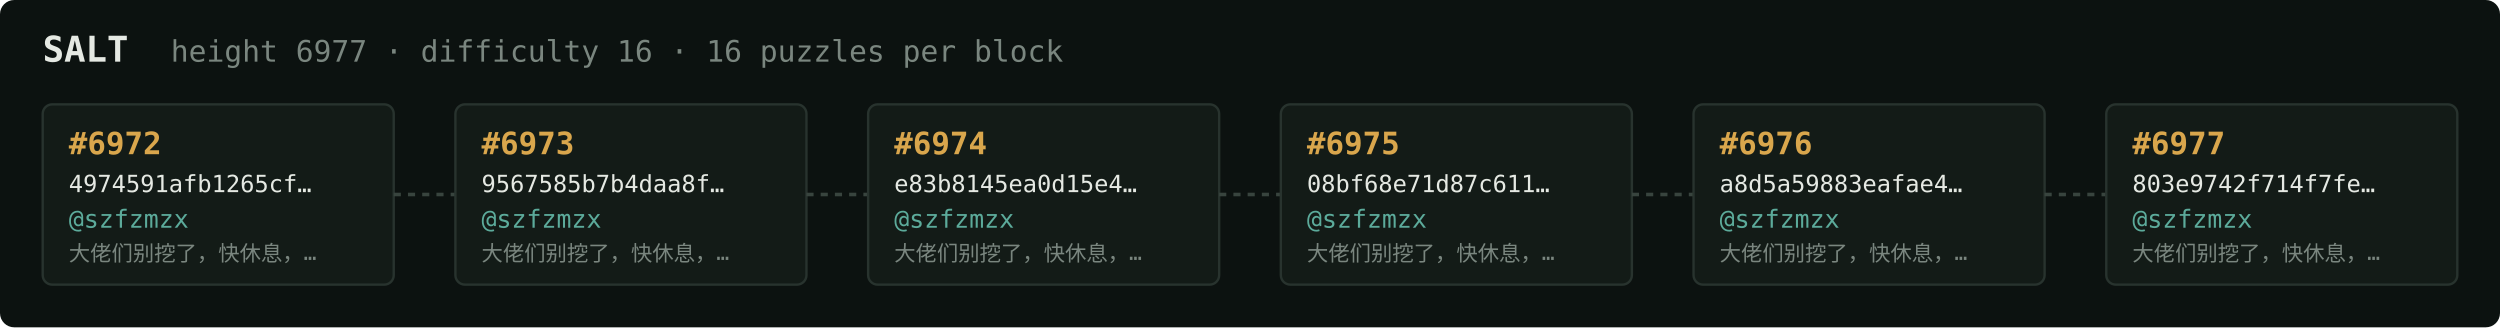
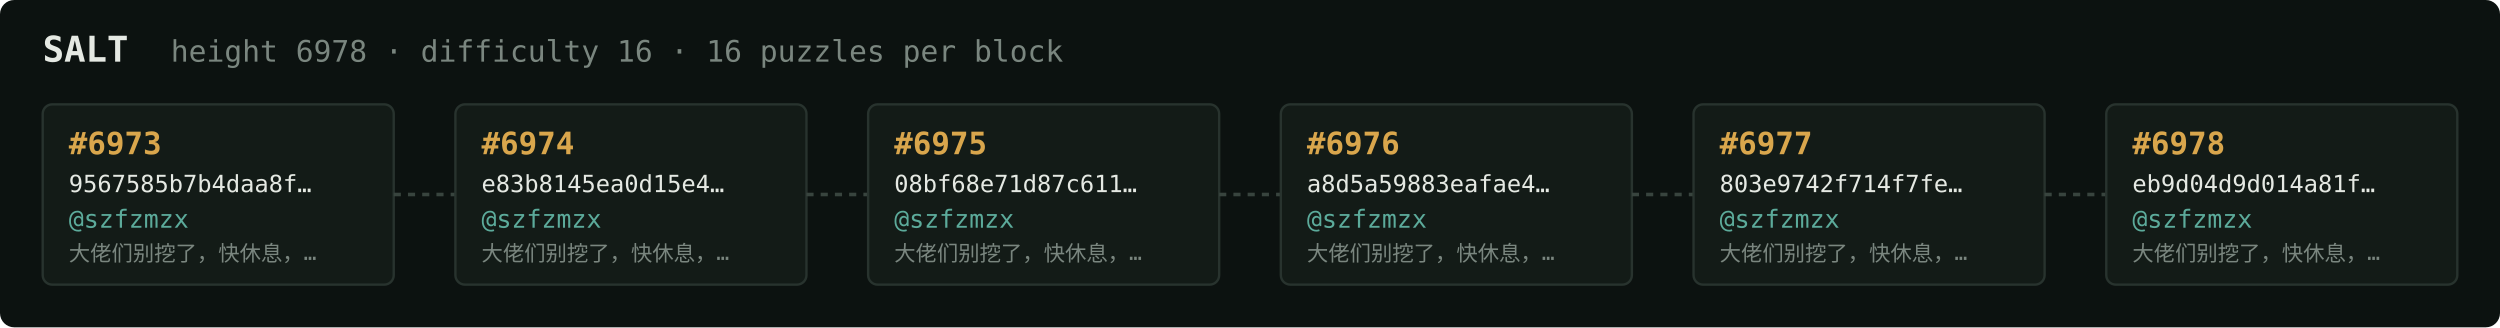
<svg xmlns="http://www.w3.org/2000/svg" width="1054" height="138" viewBox="0 0 1054 138" font-family="ui-monospace,SFMono-Regular,Menlo,monospace">
  <rect fill="#0c1210" width="1054" height="138" rx="6" />
  <text x="18" y="26" fill="#e5e9e3" font-size="15" font-weight="700">SALT</text>
-   <text x="72" y="26" fill="#7a867f" font-size="12.5">height 6977 · difficulty 16 · 16 puzzles per block</text>
+   <text x="72" y="26" fill="#7a867f" font-size="12.5">height 6978 · difficulty 16 · 16 puzzles per block</text>
  <rect x="18" y="44" width="148" height="76" rx="4" fill="#131b17" stroke="#28332e" stroke-width="1" />
-   <text x="29" y="65" fill="#d9a64c" font-size="13" font-weight="700">#6972</text>
-   <text x="29" y="81" fill="#e5e9e3" font-size="10">4974591afb1265cf…</text>
+   <text x="29" y="65" fill="#d9a64c" font-size="13" font-weight="700">#6973</text>
+   <text x="29" y="81" fill="#e5e9e3" font-size="10">9567585b7b4daa8f…</text>
  <text x="29" y="96" fill="#5cab9b" font-size="10.5">@szfzmzx</text>
  <text x="29" y="110" fill="#7a867f" font-size="9">大佬们别挖了，快休息，…</text>
  <line x1="166" y1="82.0" x2="192" y2="82.0" stroke="#38443e" stroke-width="1.5" stroke-dasharray="3 3" />
  <rect x="192" y="44" width="148" height="76" rx="4" fill="#131b17" stroke="#28332e" stroke-width="1" />
-   <text x="203" y="65" fill="#d9a64c" font-size="13" font-weight="700">#6973</text>
-   <text x="203" y="81" fill="#e5e9e3" font-size="10">9567585b7b4daa8f…</text>
+   <text x="203" y="65" fill="#d9a64c" font-size="13" font-weight="700">#6974</text>
+   <text x="203" y="81" fill="#e5e9e3" font-size="10">e83b8145ea0d15e4…</text>
  <text x="203" y="96" fill="#5cab9b" font-size="10.5">@szfzmzx</text>
  <text x="203" y="110" fill="#7a867f" font-size="9">大佬们别挖了，快休息，…</text>
  <line x1="340" y1="82.0" x2="366" y2="82.0" stroke="#38443e" stroke-width="1.5" stroke-dasharray="3 3" />
  <rect x="366" y="44" width="148" height="76" rx="4" fill="#131b17" stroke="#28332e" stroke-width="1" />
-   <text x="377" y="65" fill="#d9a64c" font-size="13" font-weight="700">#6974</text>
-   <text x="377" y="81" fill="#e5e9e3" font-size="10">e83b8145ea0d15e4…</text>
+   <text x="377" y="65" fill="#d9a64c" font-size="13" font-weight="700">#6975</text>
+   <text x="377" y="81" fill="#e5e9e3" font-size="10">08bf68e71d87c611…</text>
  <text x="377" y="96" fill="#5cab9b" font-size="10.5">@szfzmzx</text>
  <text x="377" y="110" fill="#7a867f" font-size="9">大佬们别挖了，快休息，…</text>
  <line x1="514" y1="82.0" x2="540" y2="82.0" stroke="#38443e" stroke-width="1.5" stroke-dasharray="3 3" />
  <rect x="540" y="44" width="148" height="76" rx="4" fill="#131b17" stroke="#28332e" stroke-width="1" />
-   <text x="551" y="65" fill="#d9a64c" font-size="13" font-weight="700">#6975</text>
-   <text x="551" y="81" fill="#e5e9e3" font-size="10">08bf68e71d87c611…</text>
+   <text x="551" y="65" fill="#d9a64c" font-size="13" font-weight="700">#6976</text>
+   <text x="551" y="81" fill="#e5e9e3" font-size="10">a8d5a59883eafae4…</text>
  <text x="551" y="96" fill="#5cab9b" font-size="10.5">@szfzmzx</text>
  <text x="551" y="110" fill="#7a867f" font-size="9">大佬们别挖了，快休息，…</text>
  <line x1="688" y1="82.0" x2="714" y2="82.0" stroke="#38443e" stroke-width="1.5" stroke-dasharray="3 3" />
  <rect x="714" y="44" width="148" height="76" rx="4" fill="#131b17" stroke="#28332e" stroke-width="1" />
-   <text x="725" y="65" fill="#d9a64c" font-size="13" font-weight="700">#6976</text>
-   <text x="725" y="81" fill="#e5e9e3" font-size="10">a8d5a59883eafae4…</text>
+   <text x="725" y="65" fill="#d9a64c" font-size="13" font-weight="700">#6977</text>
+   <text x="725" y="81" fill="#e5e9e3" font-size="10">803e9742f714f7fe…</text>
  <text x="725" y="96" fill="#5cab9b" font-size="10.5">@szfzmzx</text>
  <text x="725" y="110" fill="#7a867f" font-size="9">大佬们别挖了，快休息，…</text>
  <line x1="862" y1="82.0" x2="888" y2="82.0" stroke="#38443e" stroke-width="1.5" stroke-dasharray="3 3" />
  <rect x="888" y="44" width="148" height="76" rx="4" fill="#131b17" stroke="#28332e" stroke-width="1" />
-   <text x="899" y="65" fill="#d9a64c" font-size="13" font-weight="700">#6977</text>
-   <text x="899" y="81" fill="#e5e9e3" font-size="10">803e9742f714f7fe…</text>
+   <text x="899" y="65" fill="#d9a64c" font-size="13" font-weight="700">#6978</text>
+   <text x="899" y="81" fill="#e5e9e3" font-size="10">eb9d04d9d014a81f…</text>
  <text x="899" y="96" fill="#5cab9b" font-size="10.5">@szfzmzx</text>
  <text x="899" y="110" fill="#7a867f" font-size="9">大佬们别挖了，快休息，…</text>
</svg>
